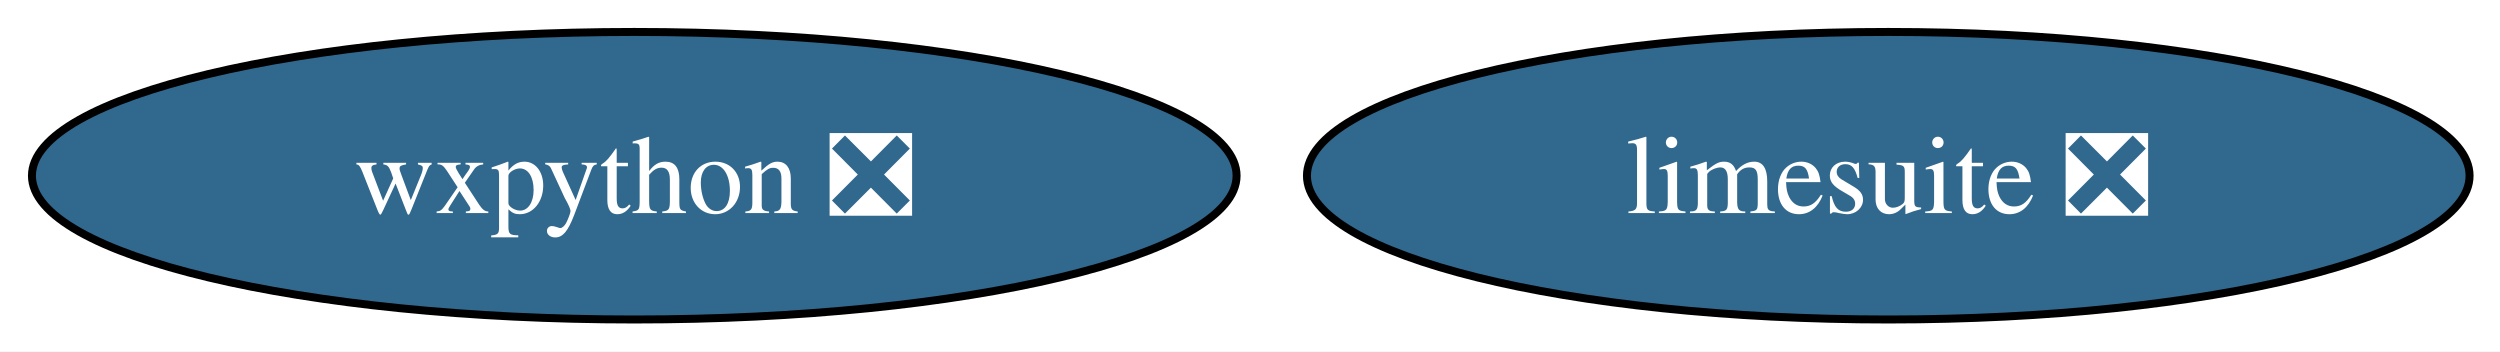
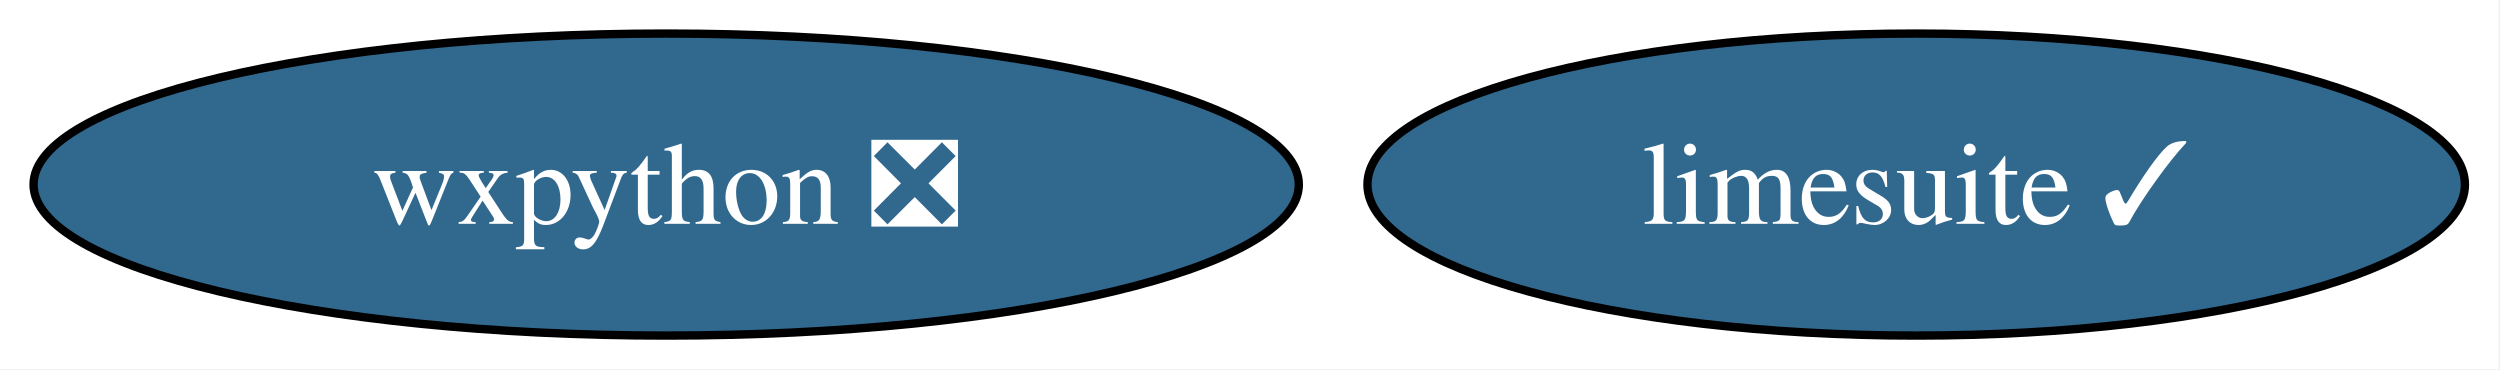
- <svg xmlns="http://www.w3.org/2000/svg" xmlns:xlink="http://www.w3.org/1999/xlink" width="313pt" height="44pt" viewBox="0.00 0.00 313.00 44.00">
+ <svg xmlns="http://www.w3.org/2000/svg" xmlns:xlink="http://www.w3.org/1999/xlink" width="298pt" height="44pt" viewBox="0.00 0.00 298.00 44.00">
  <g id="graph0" class="graph" transform="scale(1 1) rotate(0) translate(4 40)">
-     <polygon fill="white" stroke="none" points="-4,4 -4,-40 309.19,-40 309.19,4 -4,4" />
+     <polygon fill="white" stroke="none" points="-4,4 -4,-40 293.82,-40 293.82,4 -4,4" />
    <g id="node1" class="node">
      <g id="a_node1">
        <a xlink:href="https://github.com/conda-forge/wxpython-feedstock/pull/145" xlink:title="wxpython ❎">
          <ellipse fill="#31688e" stroke="black" cx="75.41" cy="-18" rx="75.41" ry="18" />
          <text xml:space="preserve" text-anchor="middle" x="75.41" y="-13.32" font-family="Times,serif" font-size="14.00" fill="white">wxpython ❎</text>
        </a>
      </g>
    </g>
    <g id="node2" class="node">
      <g id="a_node2">
-         <a xlink:href="https://github.com/conda-forge/limesuite-feedstock/pull/17" xlink:title="limesuite ❎">
-           <ellipse fill="#31688e" stroke="black" cx="232.41" cy="-18" rx="72.78" ry="18" />
-           <text xml:space="preserve" text-anchor="middle" x="232.41" y="-13.32" font-family="Times,serif" font-size="14.00" fill="white">limesuite ❎</text>
+         <a xlink:href="https://github.com/conda-forge/limesuite-feedstock/pull/17" xlink:title="limesuite ✓">
+           <ellipse fill="#31688e" stroke="black" cx="224.41" cy="-18" rx="65.41" ry="18" />
+           <text xml:space="preserve" text-anchor="middle" x="224.41" y="-13.32" font-family="Times,serif" font-size="14.00" fill="white">limesuite ✓</text>
        </a>
      </g>
    </g>
  </g>
</svg>
